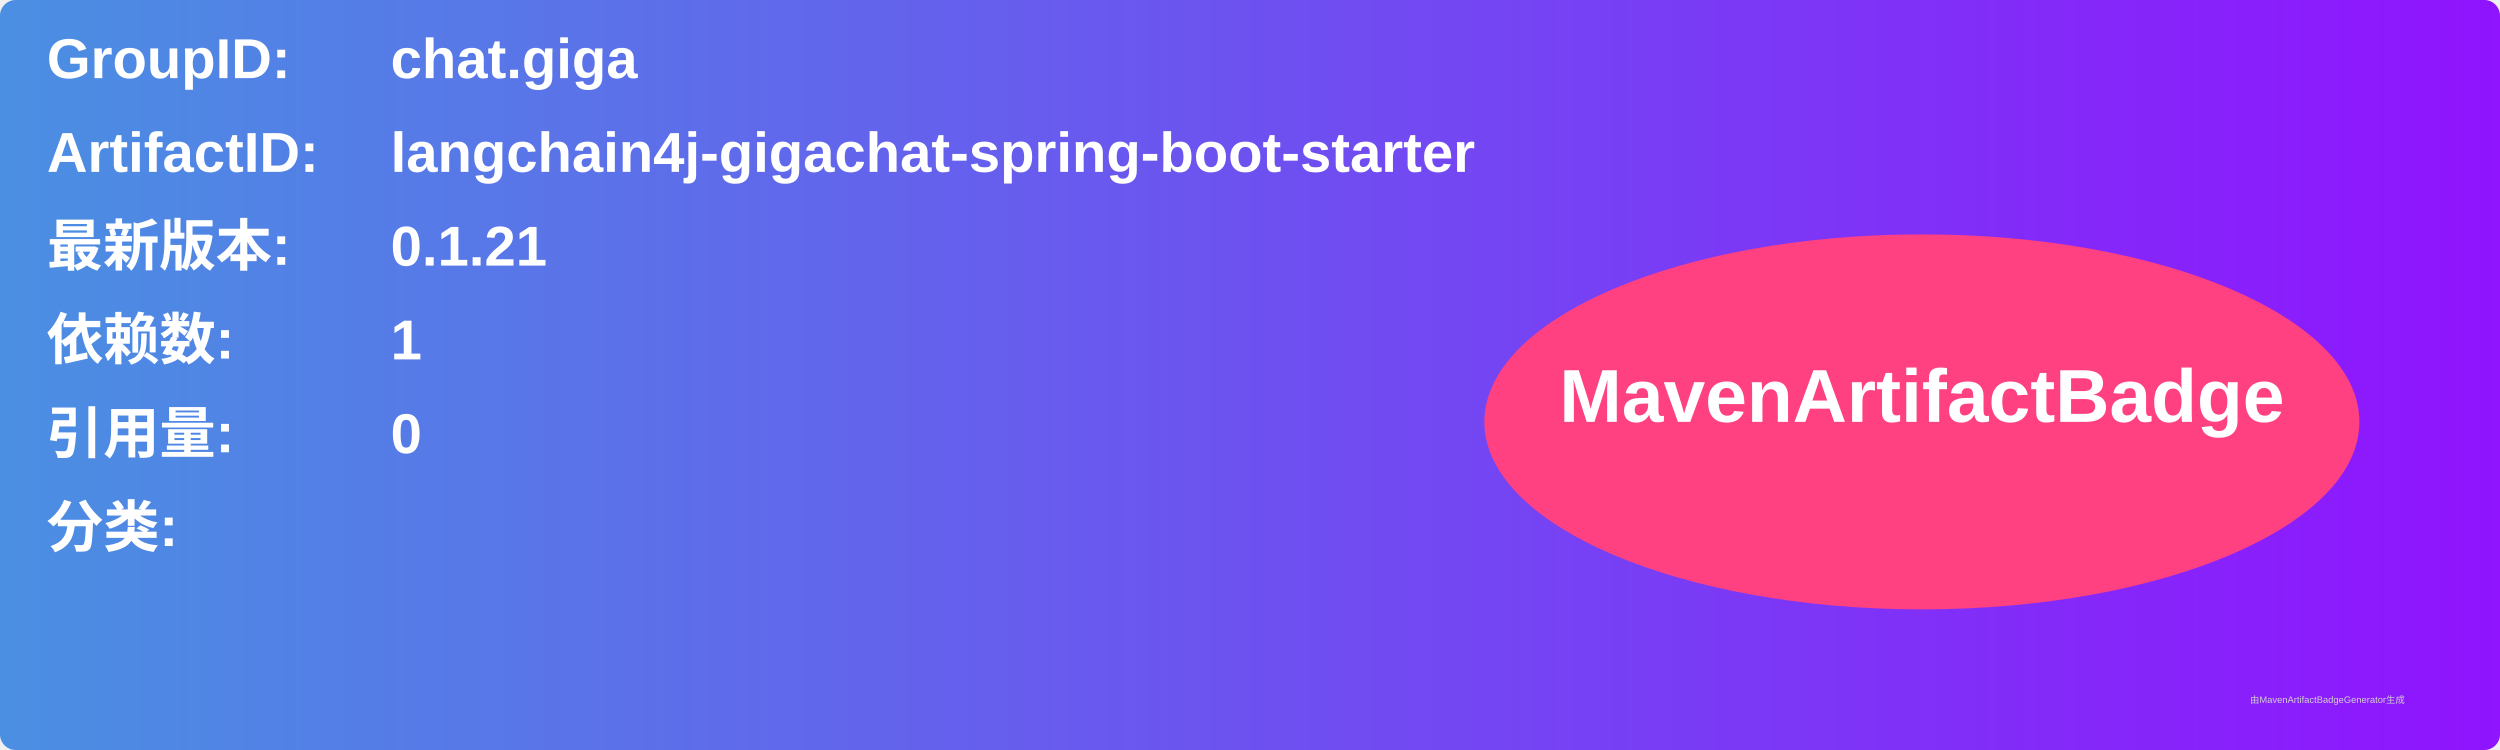
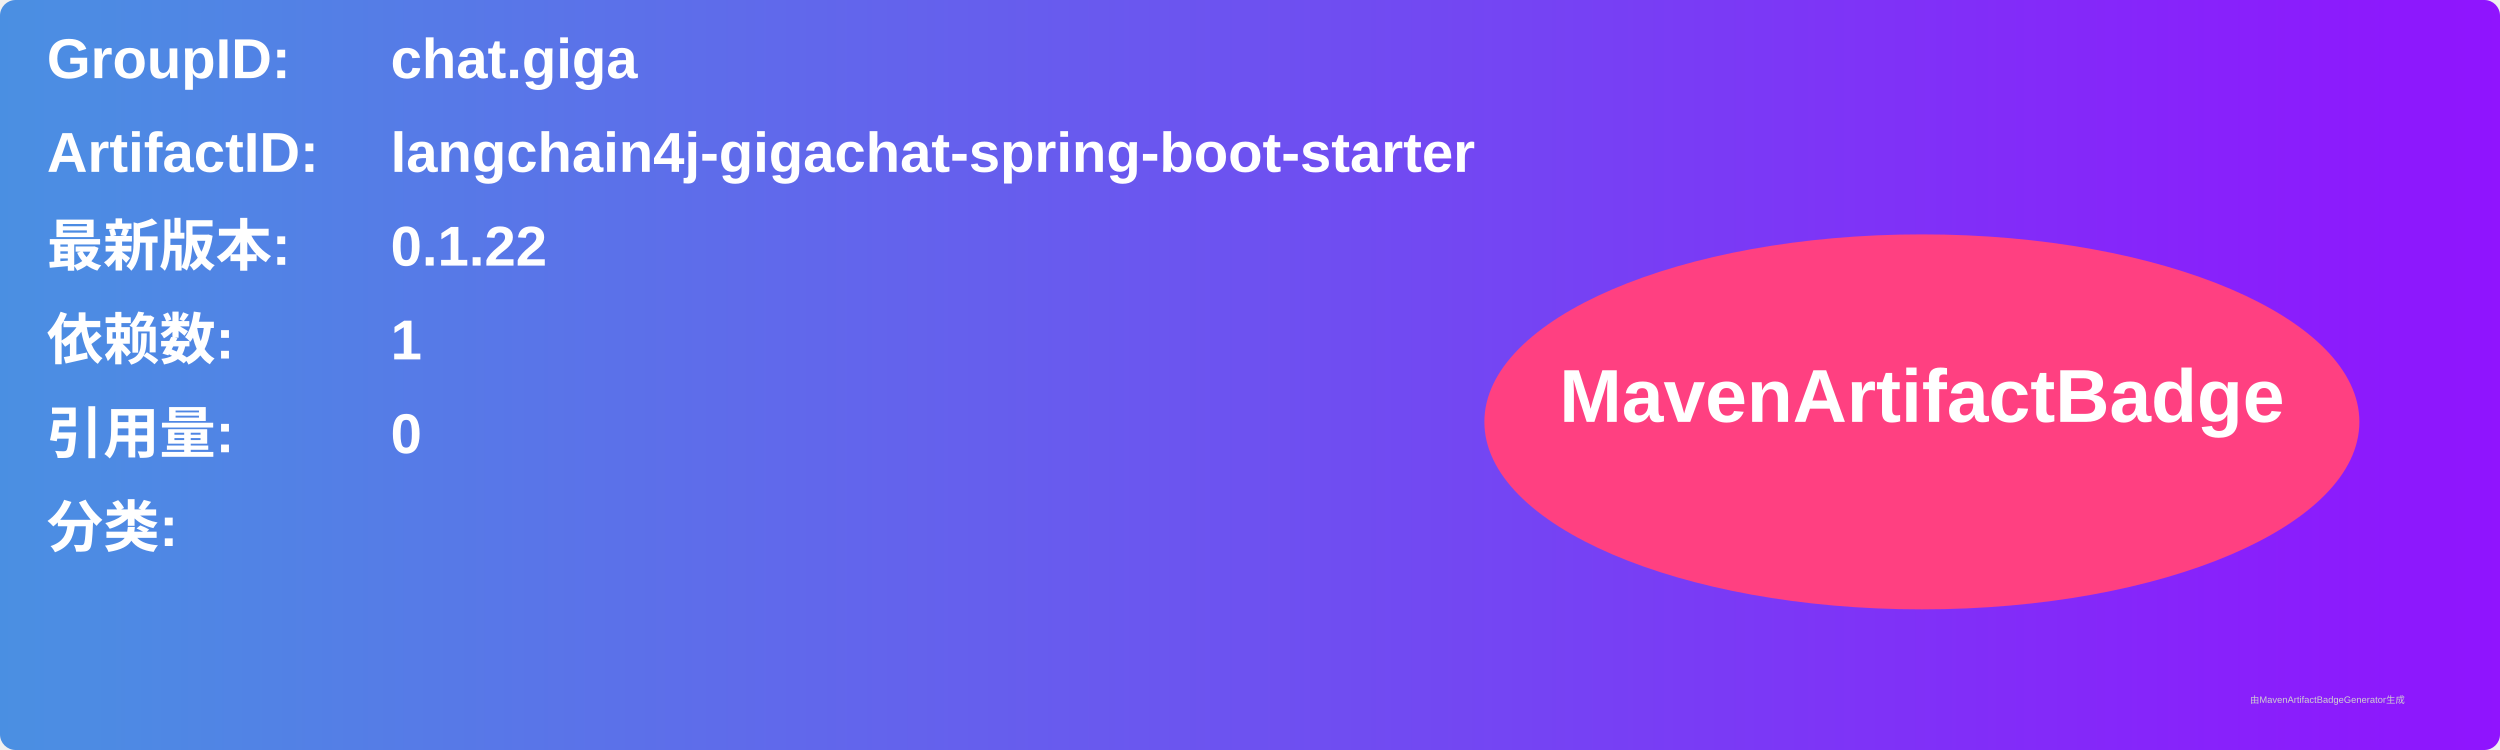
<svg xmlns="http://www.w3.org/2000/svg" width="800" height="240" viewBox="0 0 800 240">
  <linearGradient id="grad" x1="0%" y1="0%" x2="100%" y2="0%">
    <stop offset="0%" stop-color="#4a90e2" />
    <stop offset="100%" stop-color="#9013fe" />
  </linearGradient>
  <rect width="100%" height="100%" rx="5" ry="5" fill="url(#grad)" />
  <g transform="translate(15, 15)">
    <text x="0" y="10" font-family="Arial" font-size="18" fill="white" font-weight="bold" width="260">GroupID:</text>
    <text x="110" y="10" font-family="Arial" font-size="18" fill="white" font-weight="bold" width="460">chat.giga</text>
    <text x="0" y="40" font-family="Arial" font-size="18" fill="white" font-weight="bold" width="260">ArtifactID:</text>
    <text x="110" y="40" font-family="Arial" font-size="18" fill="white" font-weight="bold" width="460">langchain4j-gigachat-spring-boot-starter</text>
    <text x="0" y="70" font-family="Arial" font-size="18" fill="white" font-weight="bold">最新版本:</text>
    <text x="110" y="70" font-family="Arial" font-size="18" fill="white" font-weight="bold">
-       <tspan font-weight="bold">0.1.21</tspan>
+       <tspan font-weight="bold">0.1.22</tspan>
    </text>
    <text x="0" y="100" font-family="Arial" font-size="18" fill="white" font-weight="bold">依赖数: </text>
    <text x="110" y="100" font-family="Arial" font-size="18" fill="white">
      <tspan font-weight="bold">1</tspan>
    </text>
    <text x="0" y="130" font-family="Arial" font-size="18" fill="white" font-weight="bold">引用量: </text>
    <text x="110" y="130" font-family="Arial" font-size="18" fill="white">
      <tspan font-weight="bold">0</tspan>
    </text>
    <text x="0" y="160" font-family="Arial" font-size="18" fill="white" font-weight="bold">分类:</text>
    <text x="10" y="190" font-family="Arial" font-size="10" fill="white">
      <tspan font-weight="bold" />
    </text>
    <ellipse cx="600" cy="120" rx="140" ry="60" fill="#ff4081" />
    <text x="600" y="120" text-anchor="middle" font-family="Arial" font-size="24" fill="white" font-weight="bold">MavenArtifactBadge</text>
  </g>
  <text x="720" y="225" font-family="Arial" font-size="3" fill="#d0d0d0">由MavenArtifactBadgeGenerator生成</text>
</svg>
